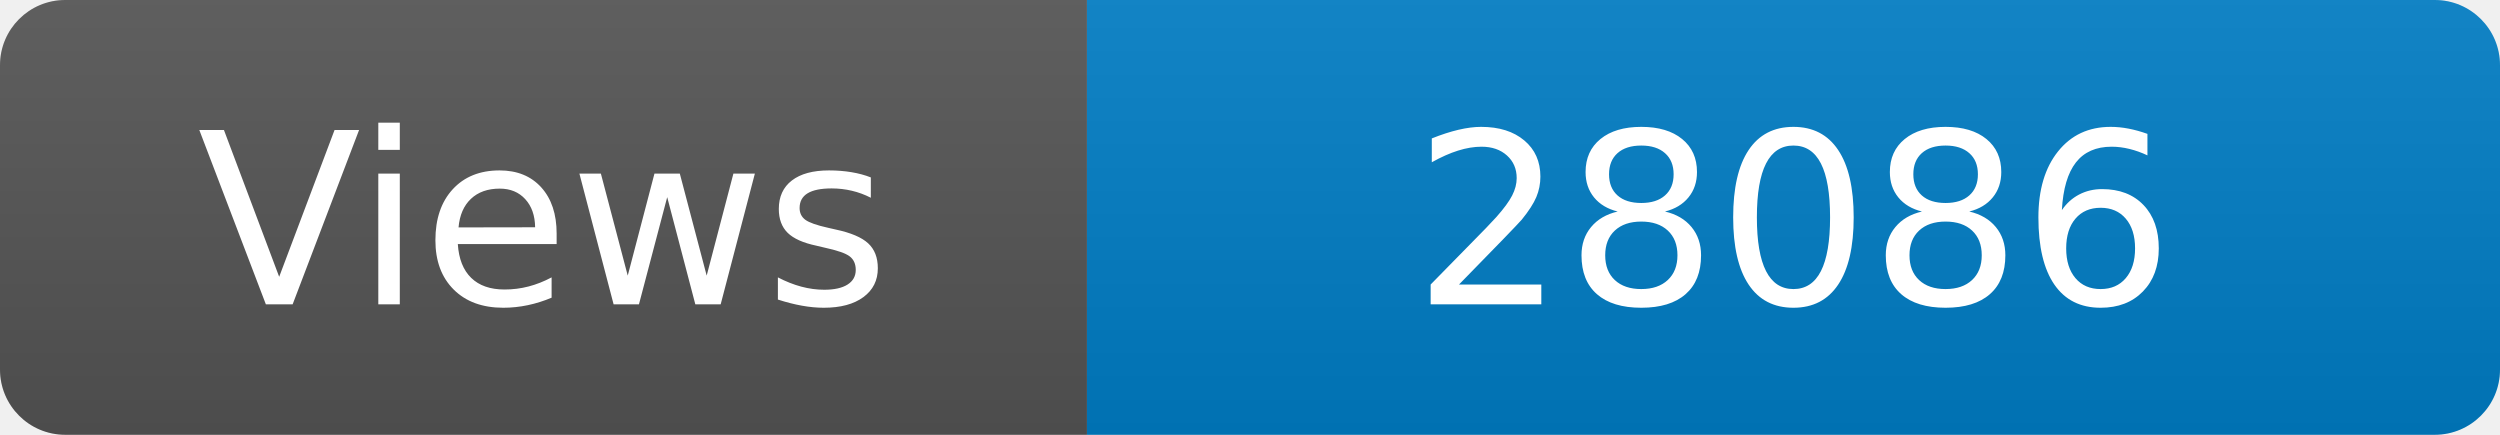
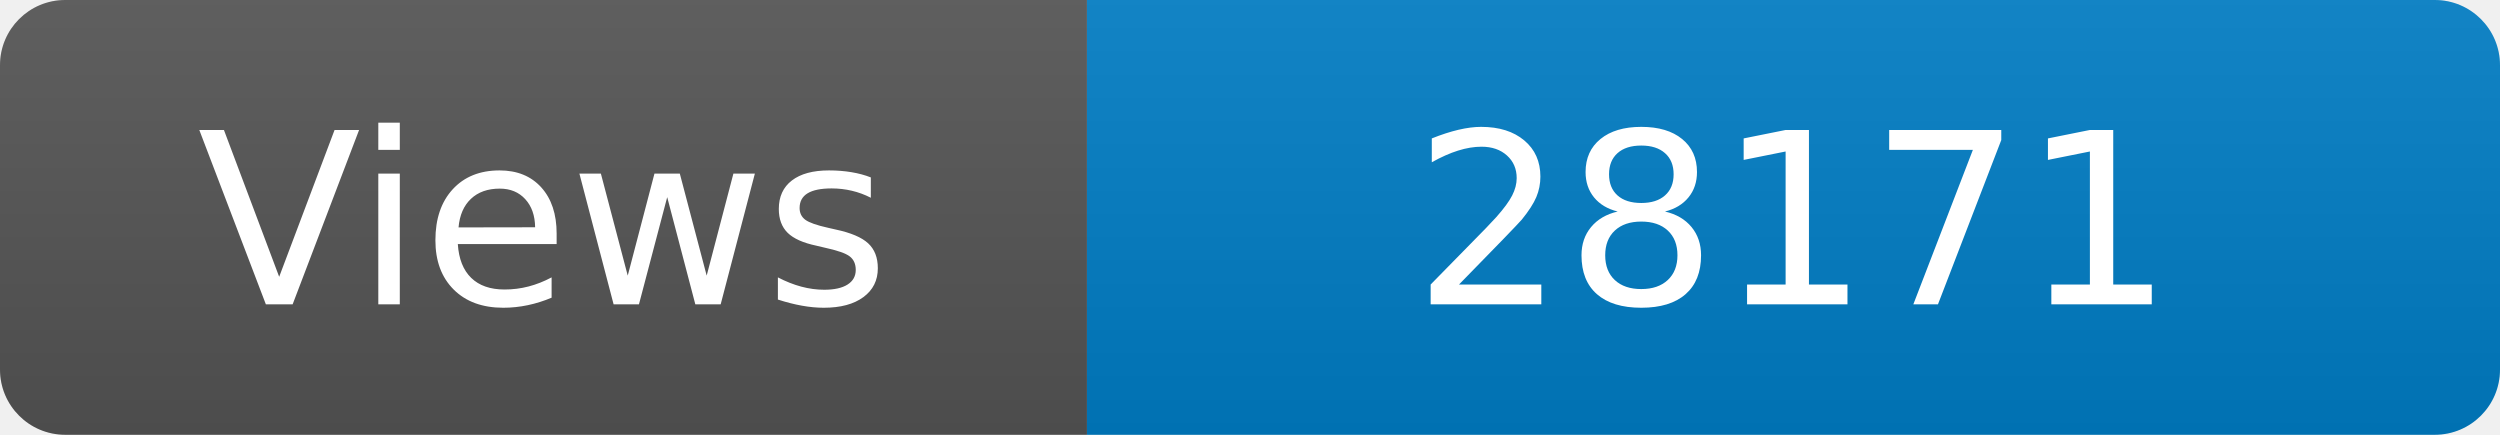
<svg xmlns="http://www.w3.org/2000/svg" width="115" height="20" role="img" aria-label="Maintained?: yes">
  <linearGradient id="s" x2="0" y2="100%">
    <stop offset="0" stop-color="#bbb" stop-opacity=".1" />
    <stop offset="1" stop-opacity=".1" />
  </linearGradient>
  <clipPath id="r">
    <rect width="115" height="20" rx="3" fill="#fff" />
  </clipPath>
  <g clip-path="url(#r)">
    <rect width="50" height="20" fill="#555" />
    <rect x="50" width="160" height="20" fill="#007ec6" />
    <rect width="115" height="20" fill="url(#s)" />
  </g>
  <g fill="#fff" text-anchor="middle" font-family="Verdana,Geneva,DejaVu Sans,sans-serif" font-size="110">
    <text x="250" y="140" transform="scale(.1)" fill="#fff">Views</text>
-     <text x="825" y="140" transform="scale(.1)" fill="#fff">28086</text>
+     <text x="825" y="140" transform="scale(.1)" fill="#fff">28171</text>
  </g>
</svg>
